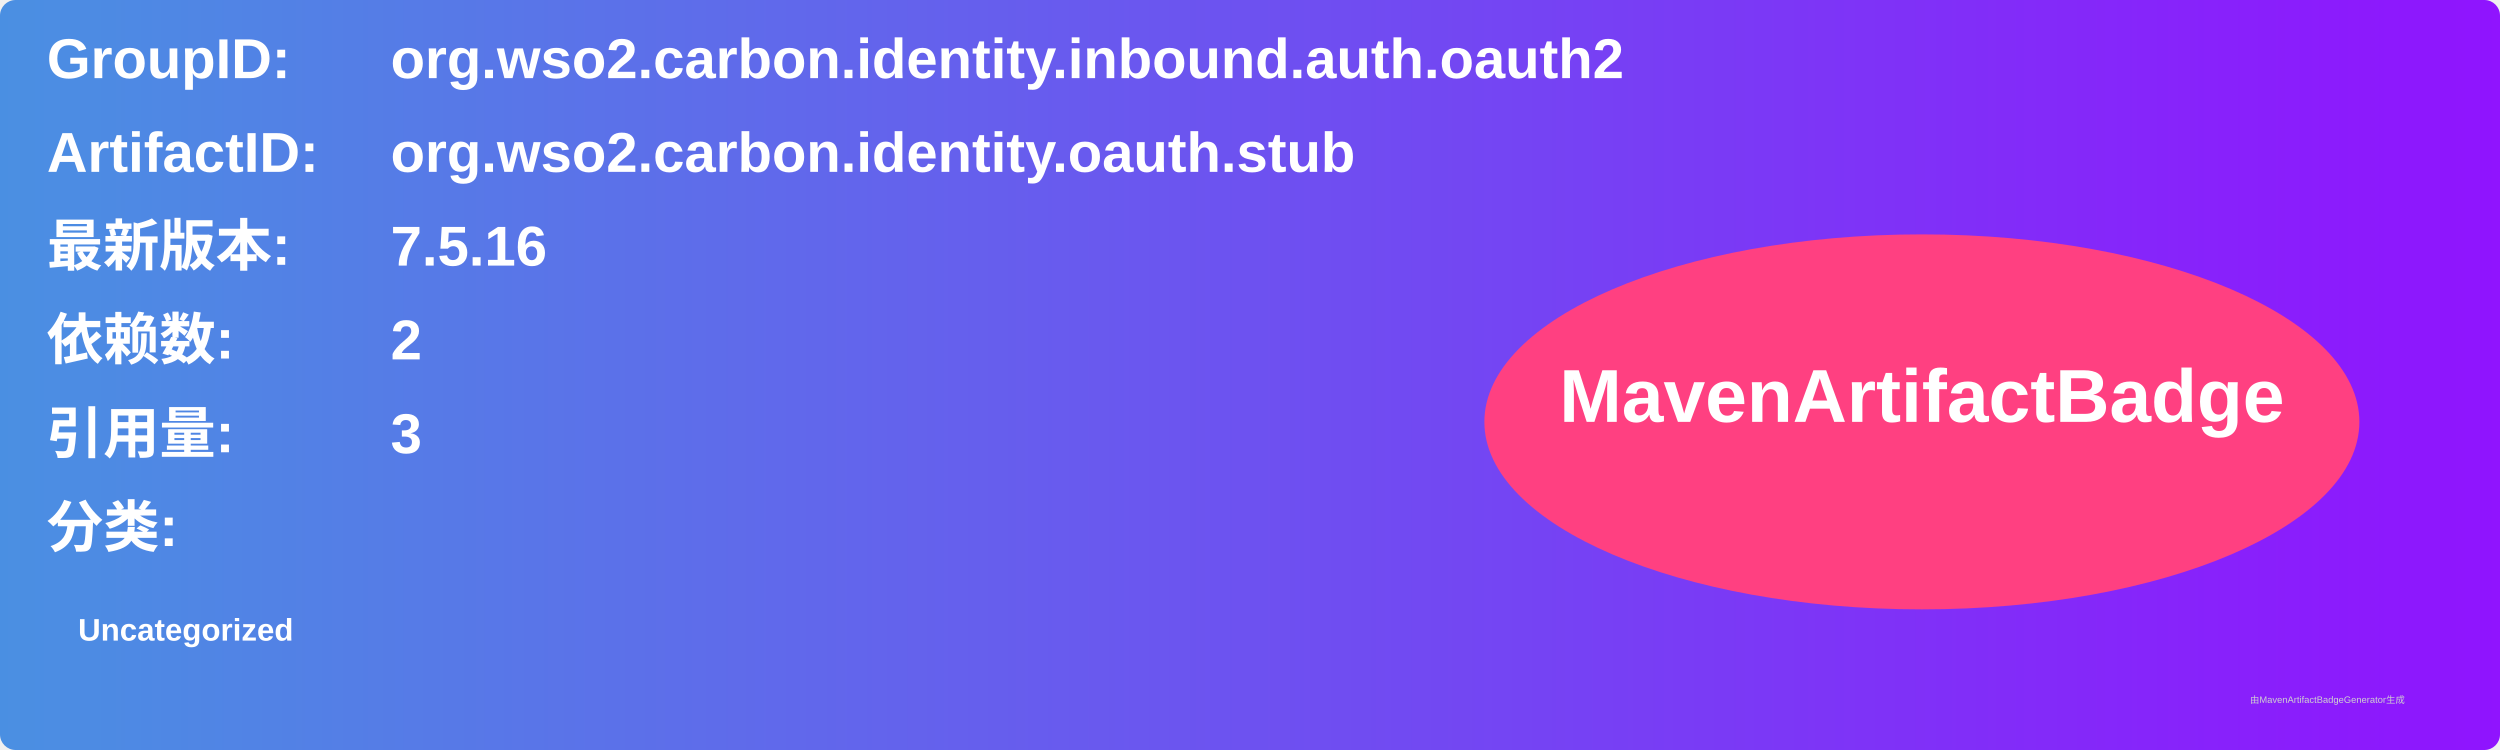
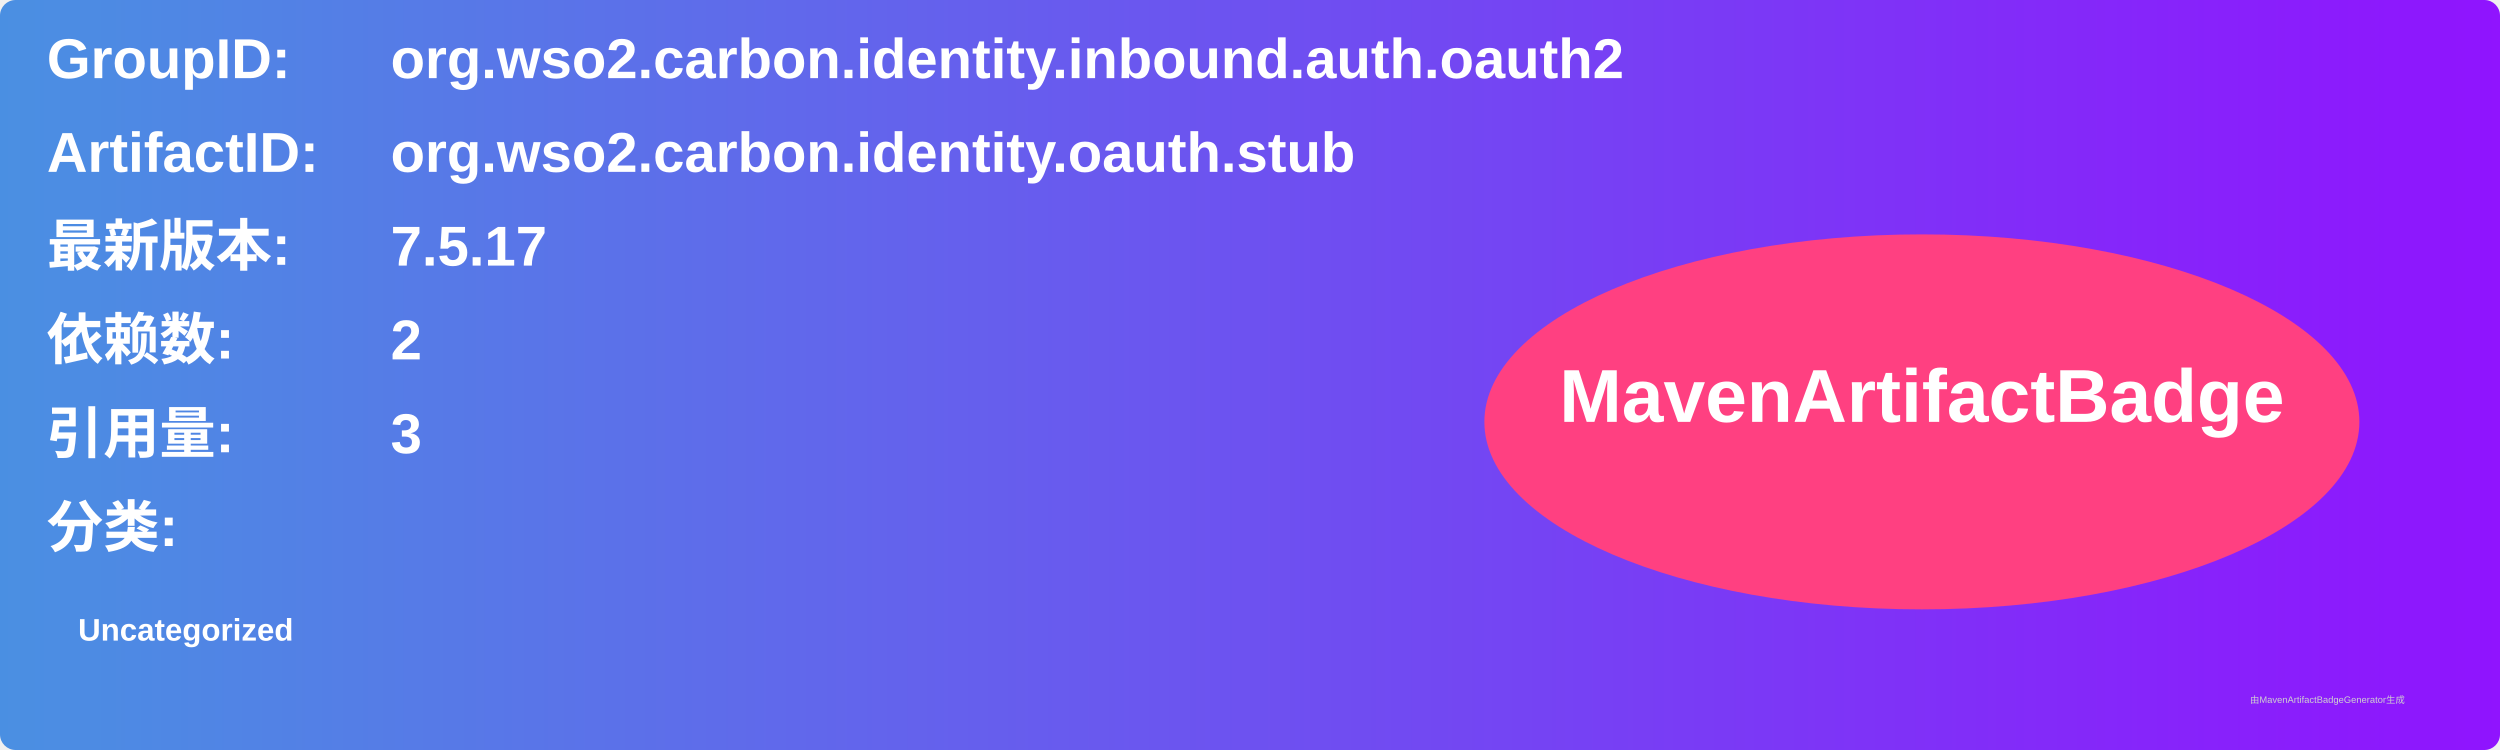
<svg xmlns="http://www.w3.org/2000/svg" width="800" height="240" viewBox="0 0 800 240">
  <linearGradient id="grad" x1="0%" y1="0%" x2="100%" y2="0%">
    <stop offset="0%" stop-color="#4a90e2" />
    <stop offset="100%" stop-color="#9013fe" />
  </linearGradient>
  <rect width="100%" height="100%" rx="5" ry="5" fill="url(#grad)" />
  <g transform="translate(15, 15)">
    <text x="0" y="10" font-family="Arial" font-size="18" fill="white" font-weight="bold" width="260">GroupID:</text>
    <text x="110" y="10" font-family="Arial" font-size="18" fill="white" font-weight="bold" width="460">org.wso2.carbon.identity.inbound.auth.oauth2</text>
    <text x="0" y="40" font-family="Arial" font-size="18" fill="white" font-weight="bold" width="260">ArtifactID:</text>
    <text x="110" y="40" font-family="Arial" font-size="18" fill="white" font-weight="bold" width="460">org.wso2.carbon.identity.oauth.stub</text>
    <text x="0" y="70" font-family="Arial" font-size="18" fill="white" font-weight="bold">最新版本:</text>
    <text x="110" y="70" font-family="Arial" font-size="18" fill="white" font-weight="bold">
-       <tspan font-weight="bold">7.5.16</tspan>
+       <tspan font-weight="bold">7.5.17</tspan>
    </text>
    <text x="0" y="100" font-family="Arial" font-size="18" fill="white" font-weight="bold">依赖数: </text>
    <text x="110" y="100" font-family="Arial" font-size="18" fill="white">
      <tspan font-weight="bold">2</tspan>
    </text>
    <text x="0" y="130" font-family="Arial" font-size="18" fill="white" font-weight="bold">引用量: </text>
    <text x="110" y="130" font-family="Arial" font-size="18" fill="white">
      <tspan font-weight="bold">3</tspan>
    </text>
    <text x="0" y="160" font-family="Arial" font-size="18" fill="white" font-weight="bold">分类:</text>
    <text x="10" y="190" font-family="Arial" font-size="10" fill="white">
      <tspan font-weight="bold">Uncategorized</tspan>
    </text>
    <ellipse cx="600" cy="120" rx="140" ry="60" fill="#ff4081" />
    <text x="600" y="120" text-anchor="middle" font-family="Arial" font-size="24" fill="white" font-weight="bold">MavenArtifactBadge</text>
  </g>
  <text x="720" y="225" font-family="Arial" font-size="3" fill="#d0d0d0">由MavenArtifactBadgeGenerator生成</text>
</svg>
